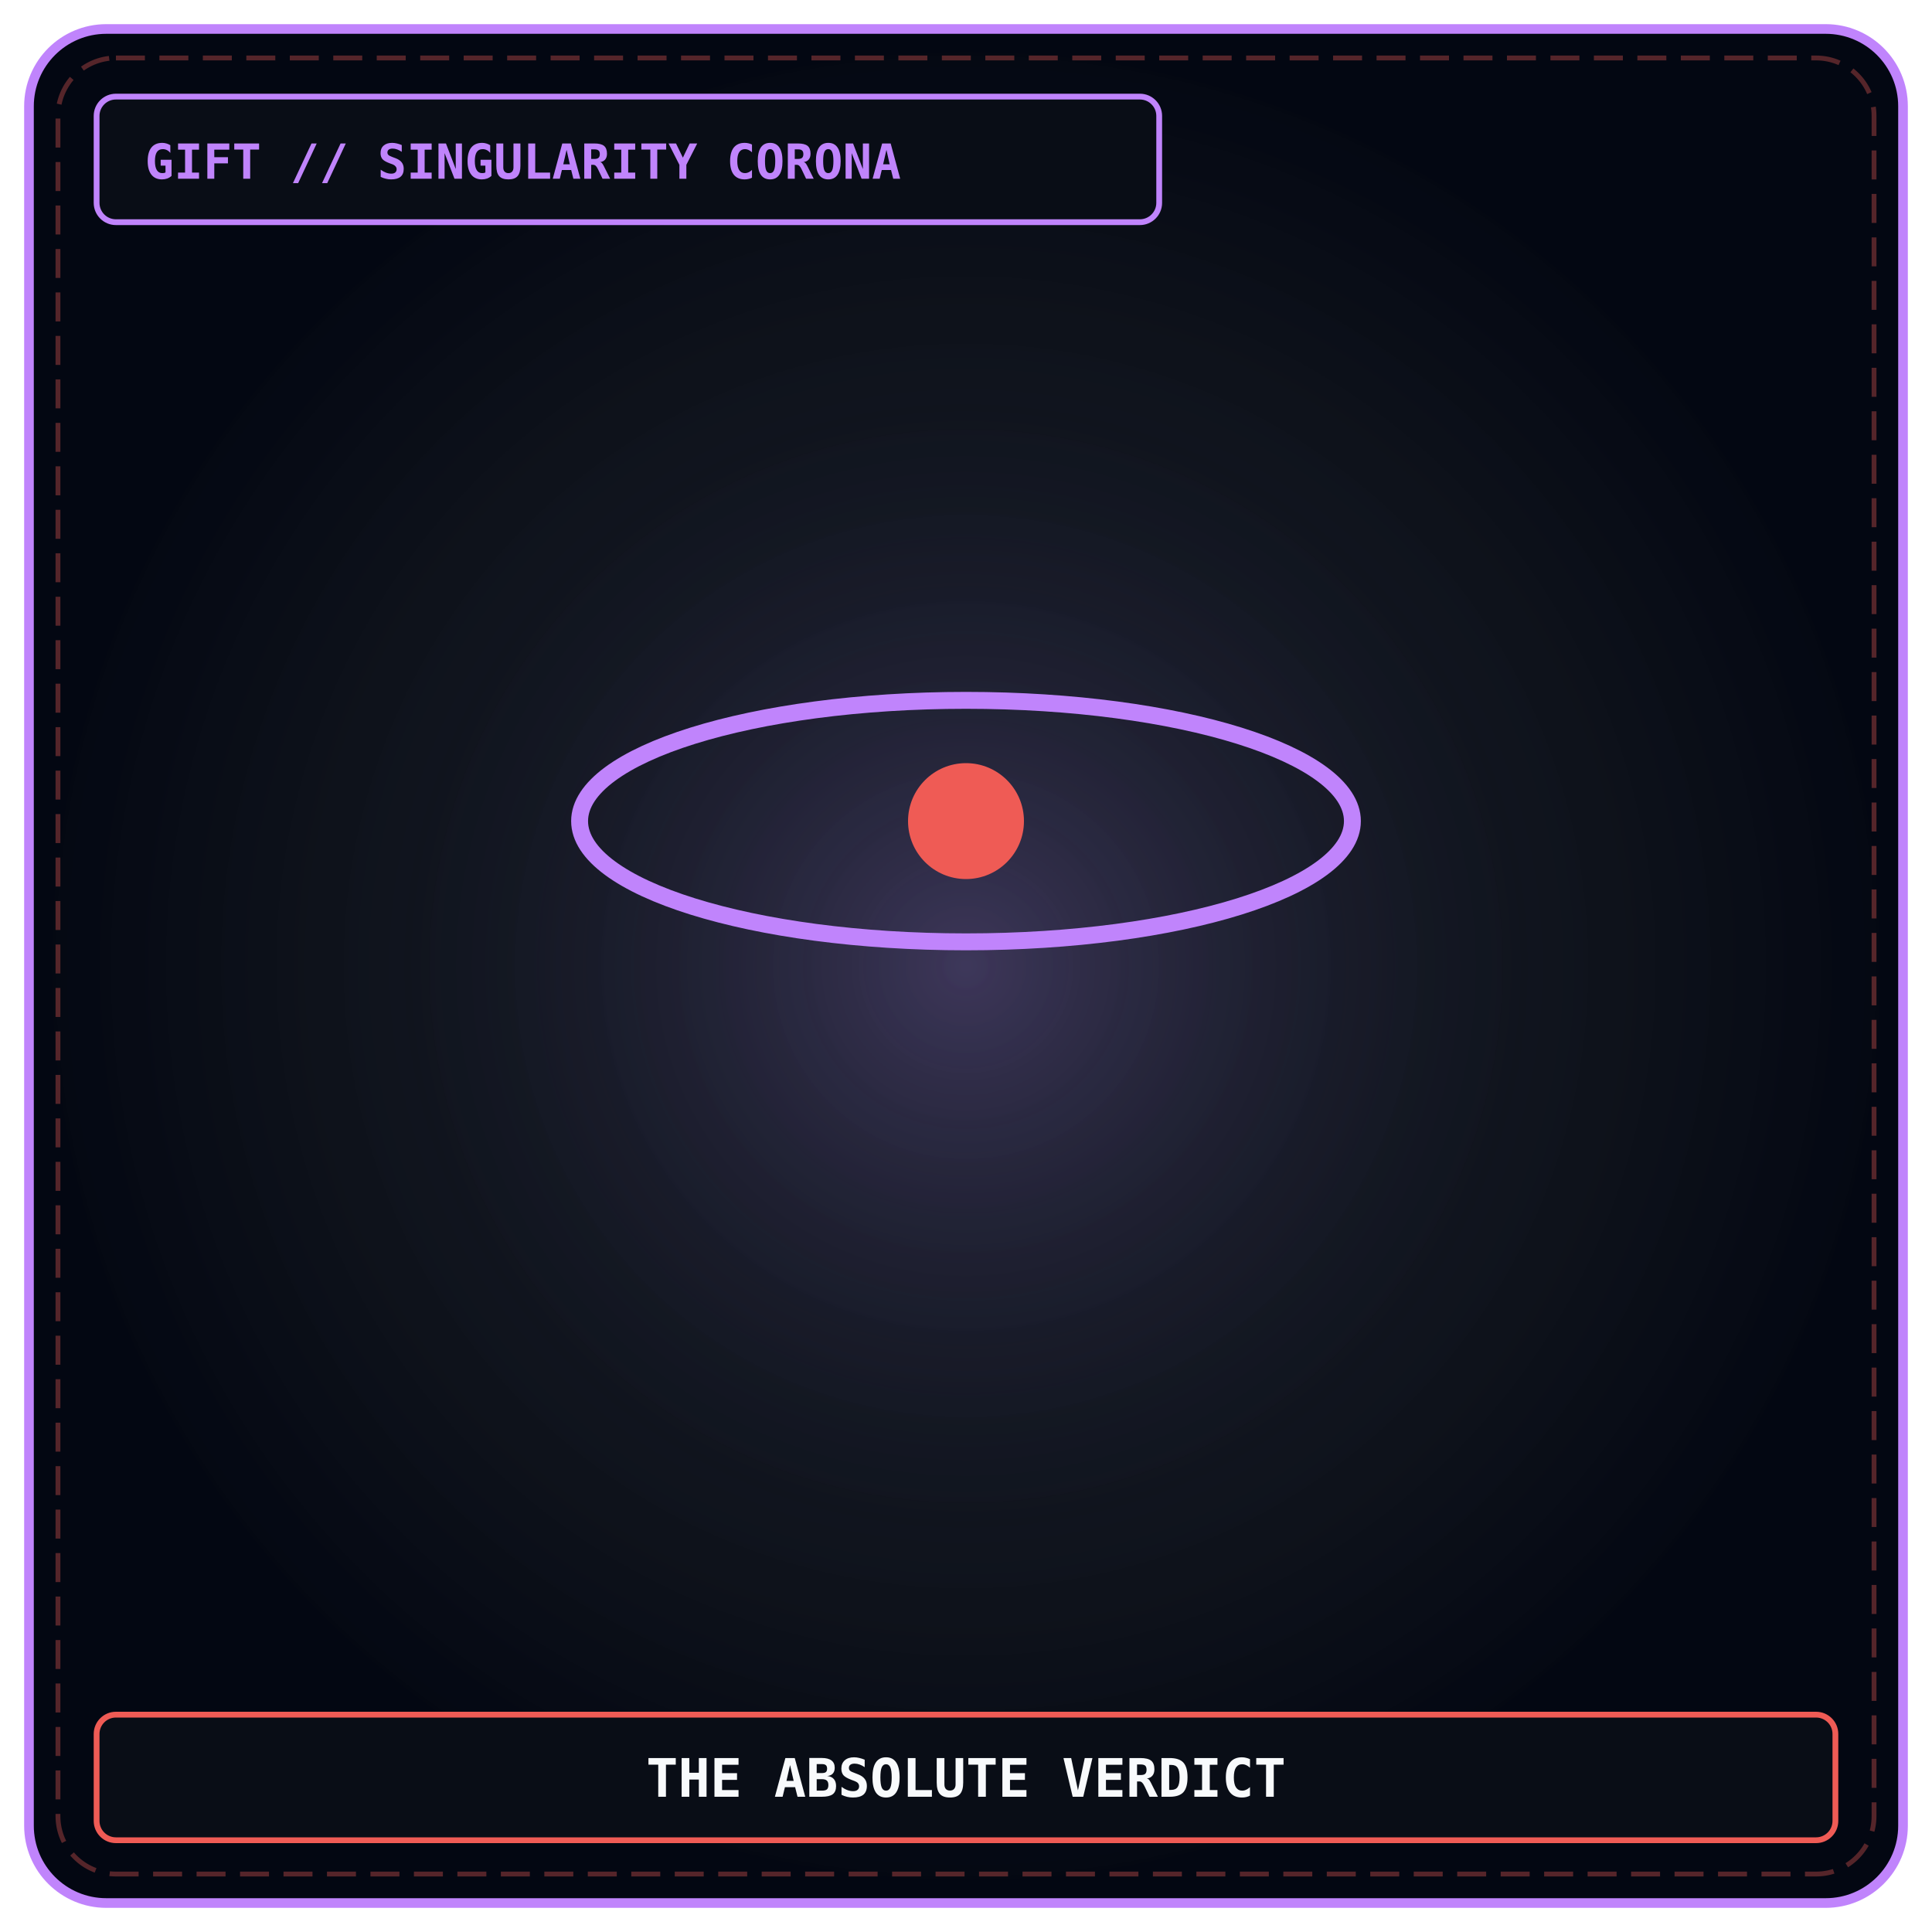
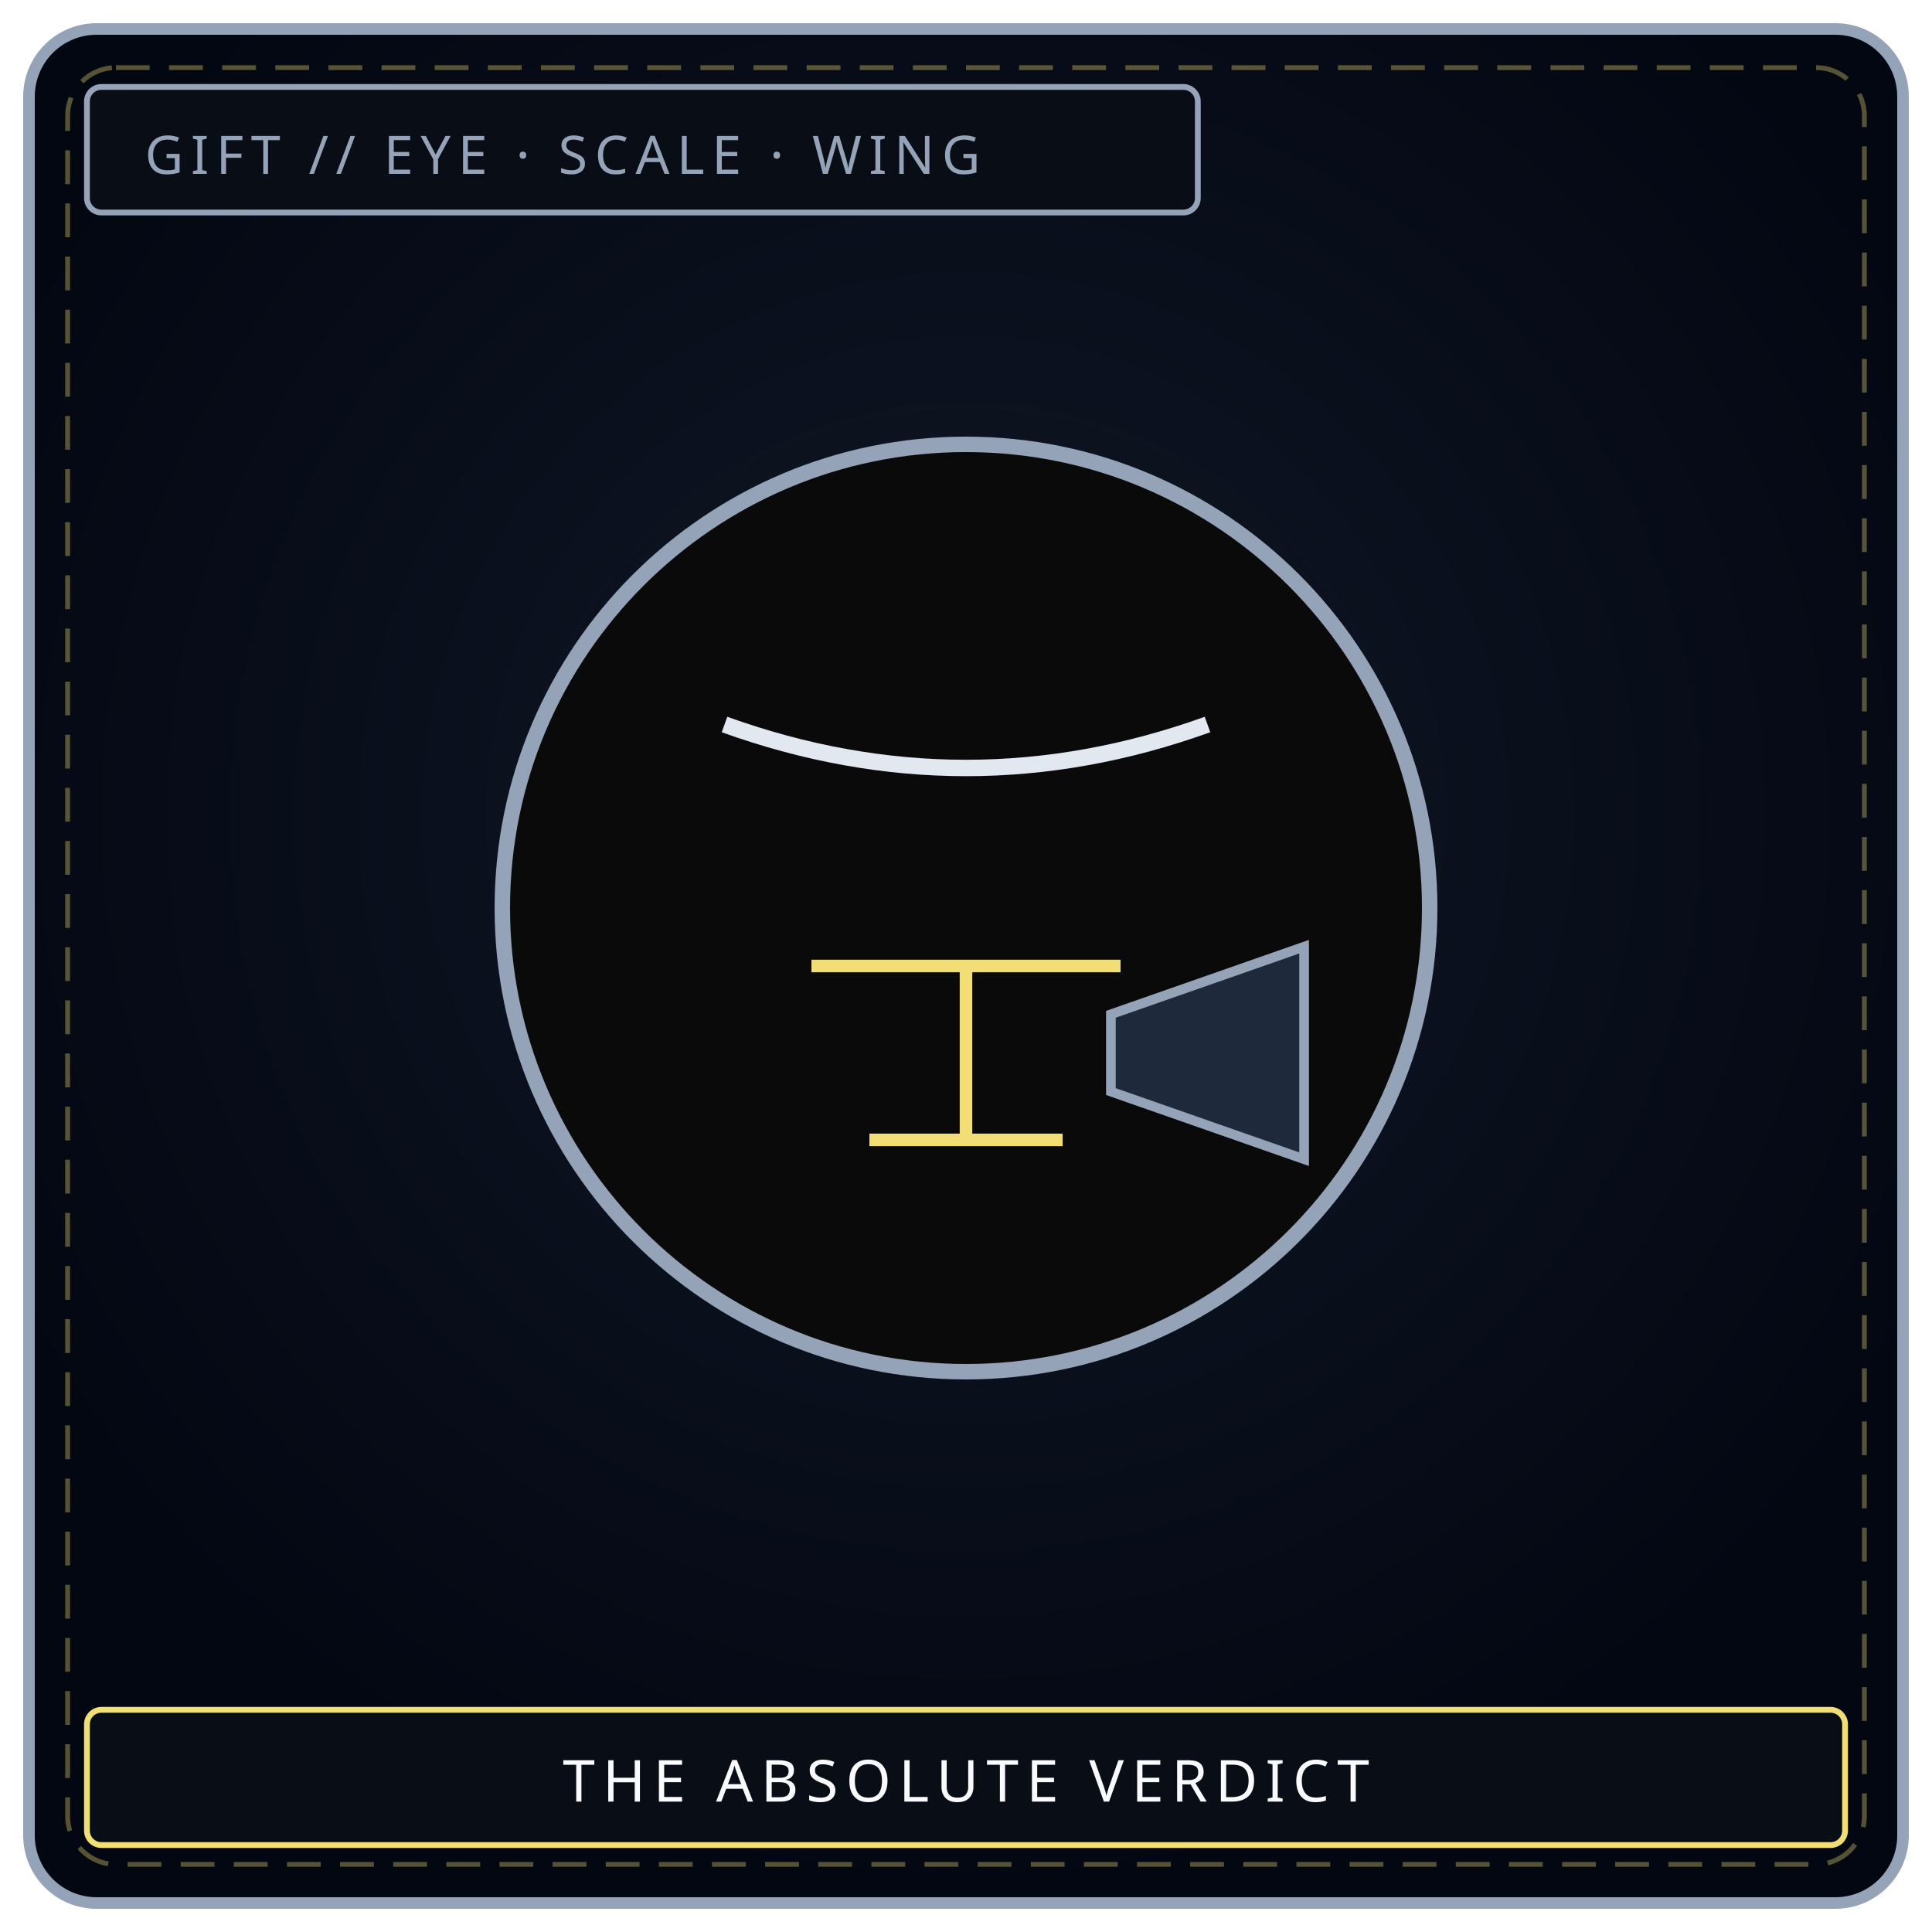
- <svg xmlns="http://www.w3.org/2000/svg" viewBox="0 0 400 400" width="100%" height="100%">
+ <svg xmlns="http://www.w3.org/2000/svg" viewBox="0 0 400 400" width="100%" height="100%" role="img" aria-label="THE ABSOLUTE VERDICT">
  <defs>
-     <radialGradient id="mawBg_maw-g-01" cx="50%" cy="50%" r="50%">
-       <stop offset="0%" stop-color="#111827" stop-opacity="0.95" />
-       <stop offset="70%" stop-color="#090d16" stop-opacity="0.98" />
-       <stop offset="100%" stop-color="#030712" stop-opacity="1" />
+     <radialGradient id="bgg010" cx="50%" cy="42%" r="58%">
+       <stop offset="0%" stop-color="#111827" />
+       <stop offset="100%" stop-color="#030712" />
    </radialGradient>
-     <radialGradient id="mawGlow_maw-g-01" cx="50%" cy="50%" r="45%">
-       <stop offset="0%" stop-color="#c084fc" stop-opacity="0.2" />
-       <stop offset="100%" stop-color="#000000" stop-opacity="0" />
+     <radialGradient id="glg010" cx="50%" cy="46%" r="42%">
+       <stop offset="0%" stop-color="#94a3b8" stop-opacity=".22" />
+       <stop offset="100%" stop-color="#000" stop-opacity="0" />
    </radialGradient>
  </defs>
-   <rect x="6" y="6" width="388" height="388" rx="16" fill="url(#mawBg_maw-g-01)" stroke="#c084fc" stroke-width="2" />
-   <rect x="12" y="12" width="376" height="376" rx="12" fill="none" stroke="#ef5b55" stroke-width="1" stroke-dasharray="6 3" opacity="0.35" />
-   <circle cx="200" cy="200" r="140" fill="url(#mawGlow_maw-g-01)" />
-   <ellipse cx="200" cy="170" rx="80" ry="25" fill="none" stroke="#c084fc" stroke-width="3.5" />
-   <circle cx="200" cy="170" r="12" fill="#ef5b55" />
-   <rect x="20" y="20" width="220" height="26" rx="4" fill="#090d16" stroke="#c084fc" stroke-width="1.2" />
-   <text x="30" y="37" fill="#c084fc" font-family="'JetBrains Mono', monospace" font-size="10" font-weight="bold">GIFT // SINGULARITY CORONA</text>
-   <rect x="20" y="355" width="360" height="26" rx="4" fill="#090d16" stroke="#ef5b55" stroke-width="1.2" />
-   <text x="200" y="372" fill="#f8fafc" font-family="'JetBrains Mono', monospace" font-size="11" font-weight="bold" text-anchor="middle">THE ABSOLUTE VERDICT</text>
+   <rect x="6" y="6" width="388" height="388" rx="14" fill="url(#bgg010)" stroke="#94a3b8" stroke-width="2.4" />
+   <rect x="14" y="14" width="372" height="372" rx="10" fill="none" stroke="#f1df76" stroke-width="1" stroke-dasharray="7 4" opacity=".35" />
+   <circle cx="200" cy="188" r="128" fill="url(#glg010)" />
+   <circle cx="200" cy="188" r="96" fill="#0a0a0a" stroke="#94a3b8" stroke-width="3.2" />
+   <path d="M150 150 Q200 168 250 150" fill="none" stroke="#e2e8f0" stroke-width="3.4" />
+   <path d="M168 200 H232 M200 200 V236 M180 236 H220" fill="none" stroke="#f1df76" stroke-width="2.6" />
+   <path d="M230 210 L270 196 L270 240 L230 226 Z" fill="#1e293b" stroke="#94a3b8" stroke-width="2" />
+   <rect x="18" y="18" width="230" height="26" rx="3" fill="#090d16" stroke="#94a3b8" stroke-width="1.2" />
+   <text x="30" y="36" fill="#94a3b8" font-family="Impact, Arial Black, sans-serif" font-size="11" letter-spacing="1.5">GIFT // EYE · SCALE · WING</text>
+   <rect x="18" y="354" width="364" height="28" rx="3" fill="#090d16" stroke="#f1df76" stroke-width="1.2" />
+   <text x="200" y="373" text-anchor="middle" fill="#f8fafc" font-family="Impact, Arial Black, sans-serif" font-size="12" letter-spacing="1.6">THE ABSOLUTE VERDICT</text>
</svg>
